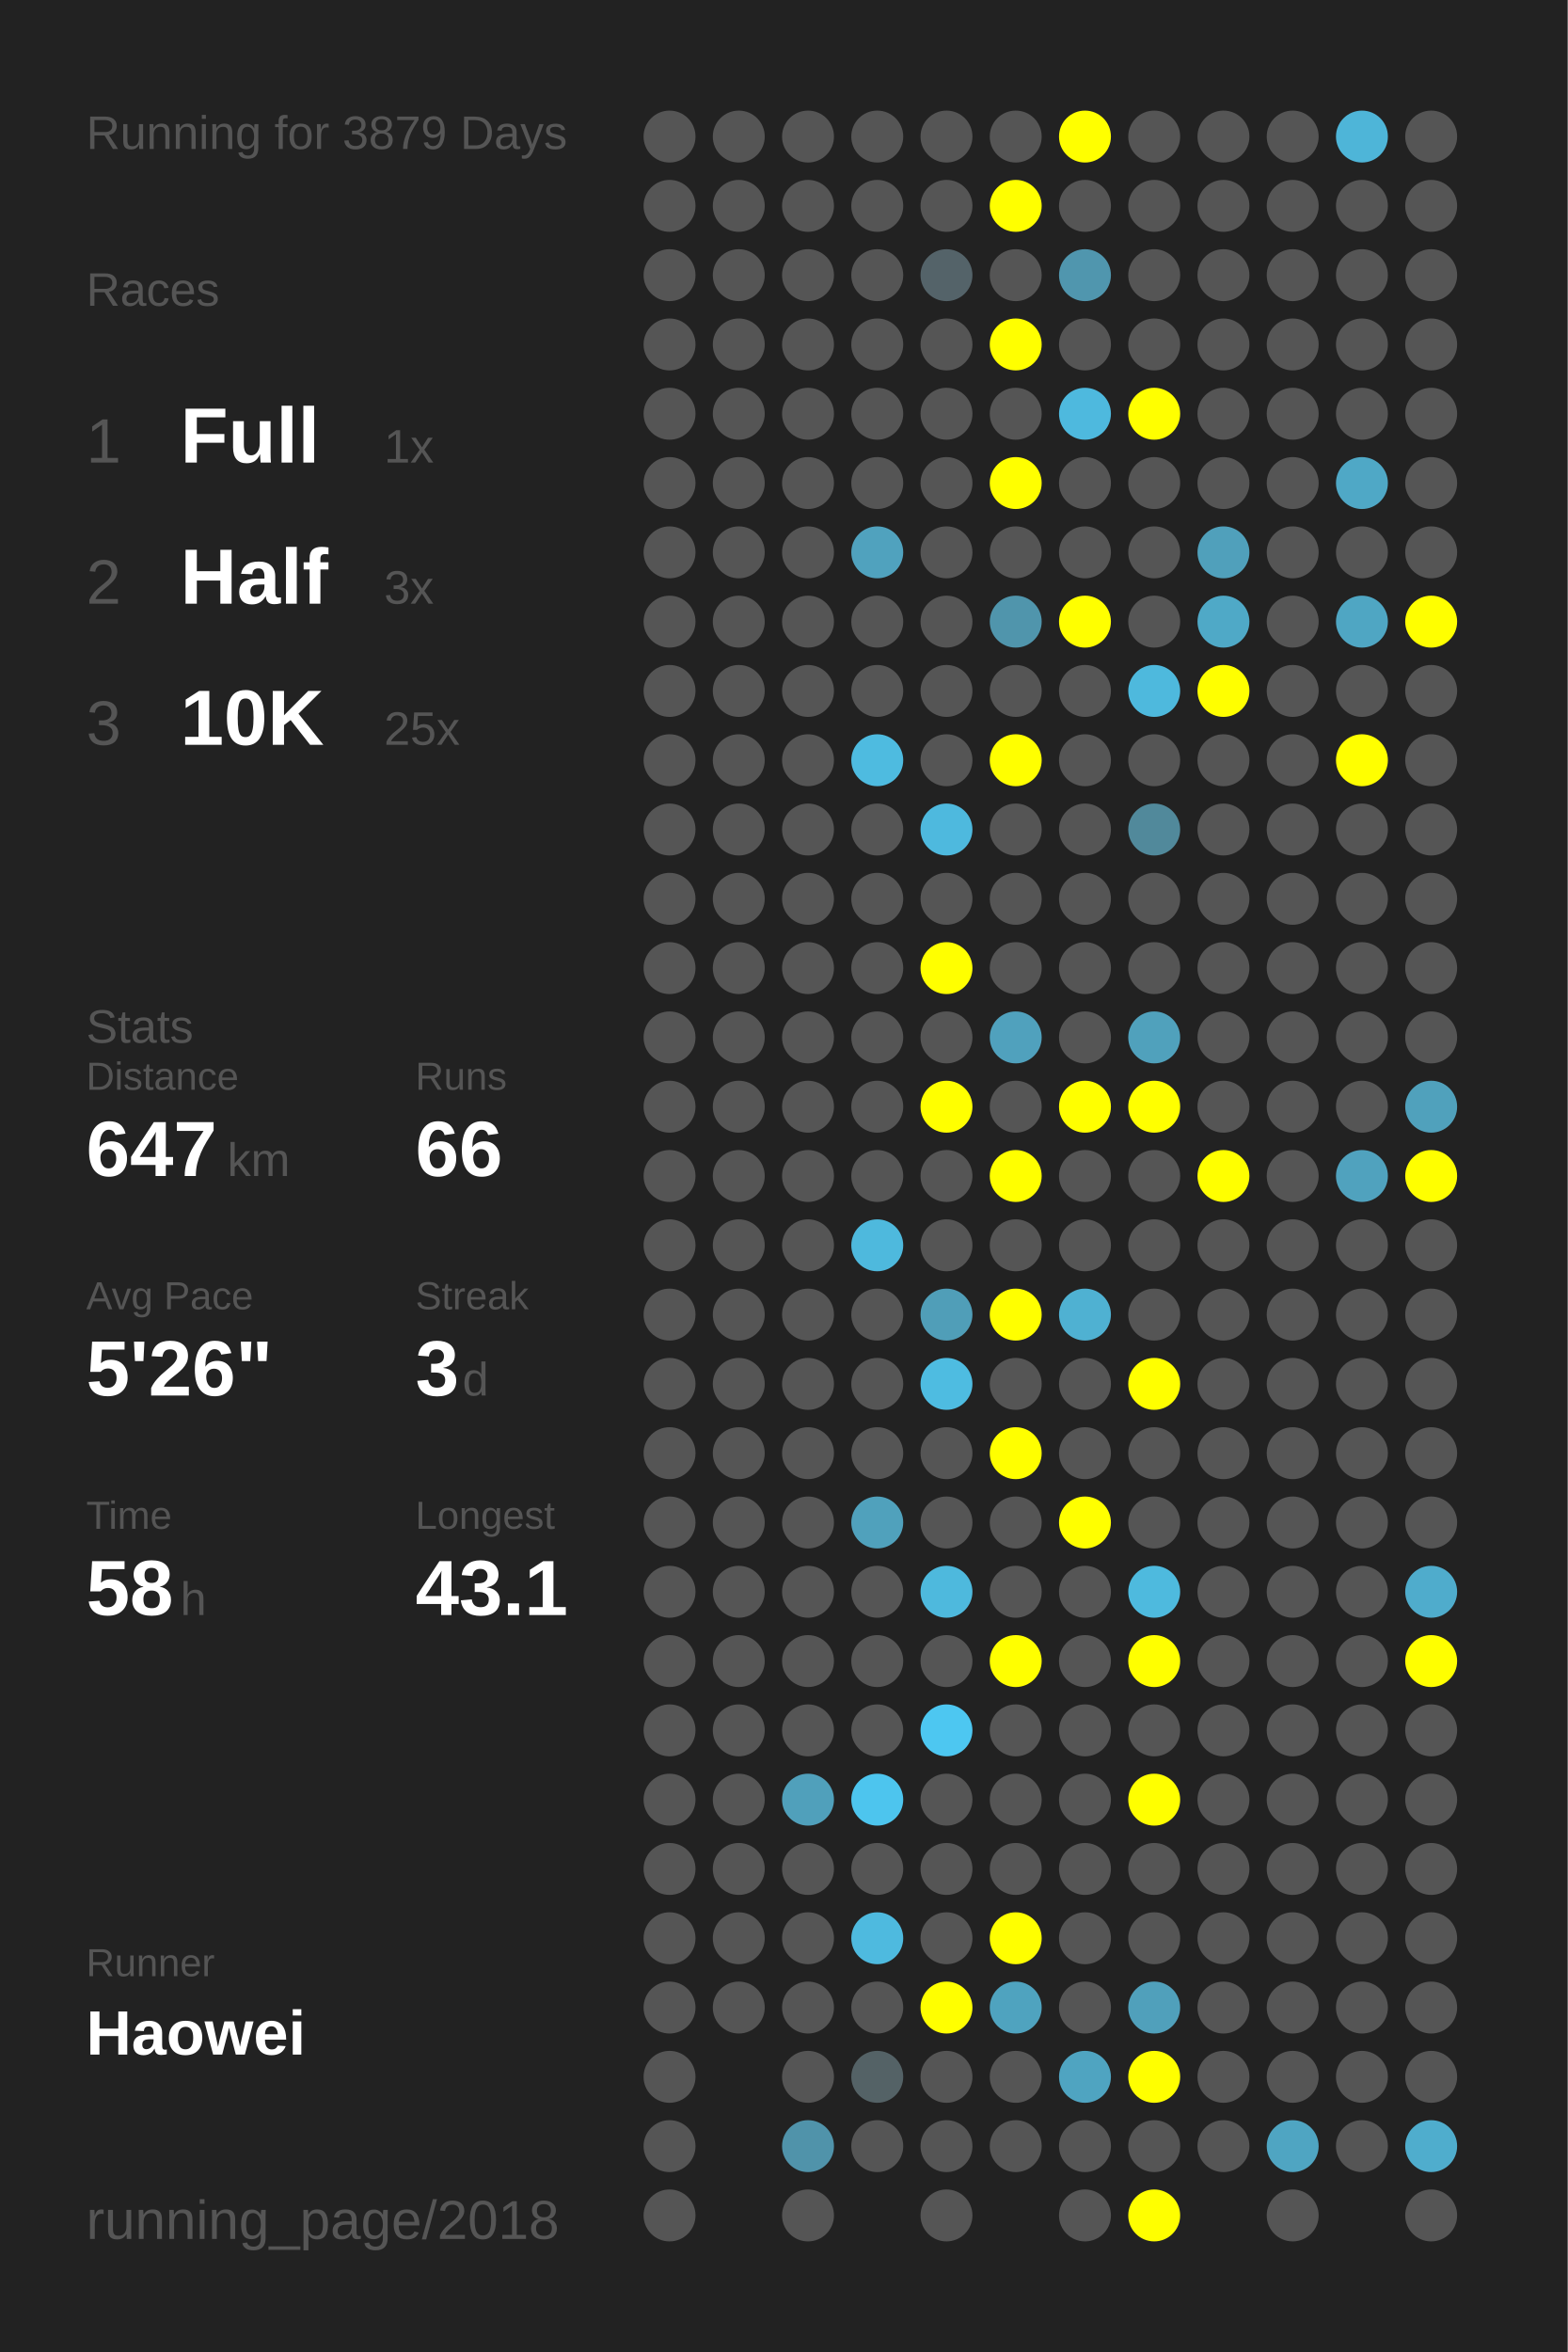
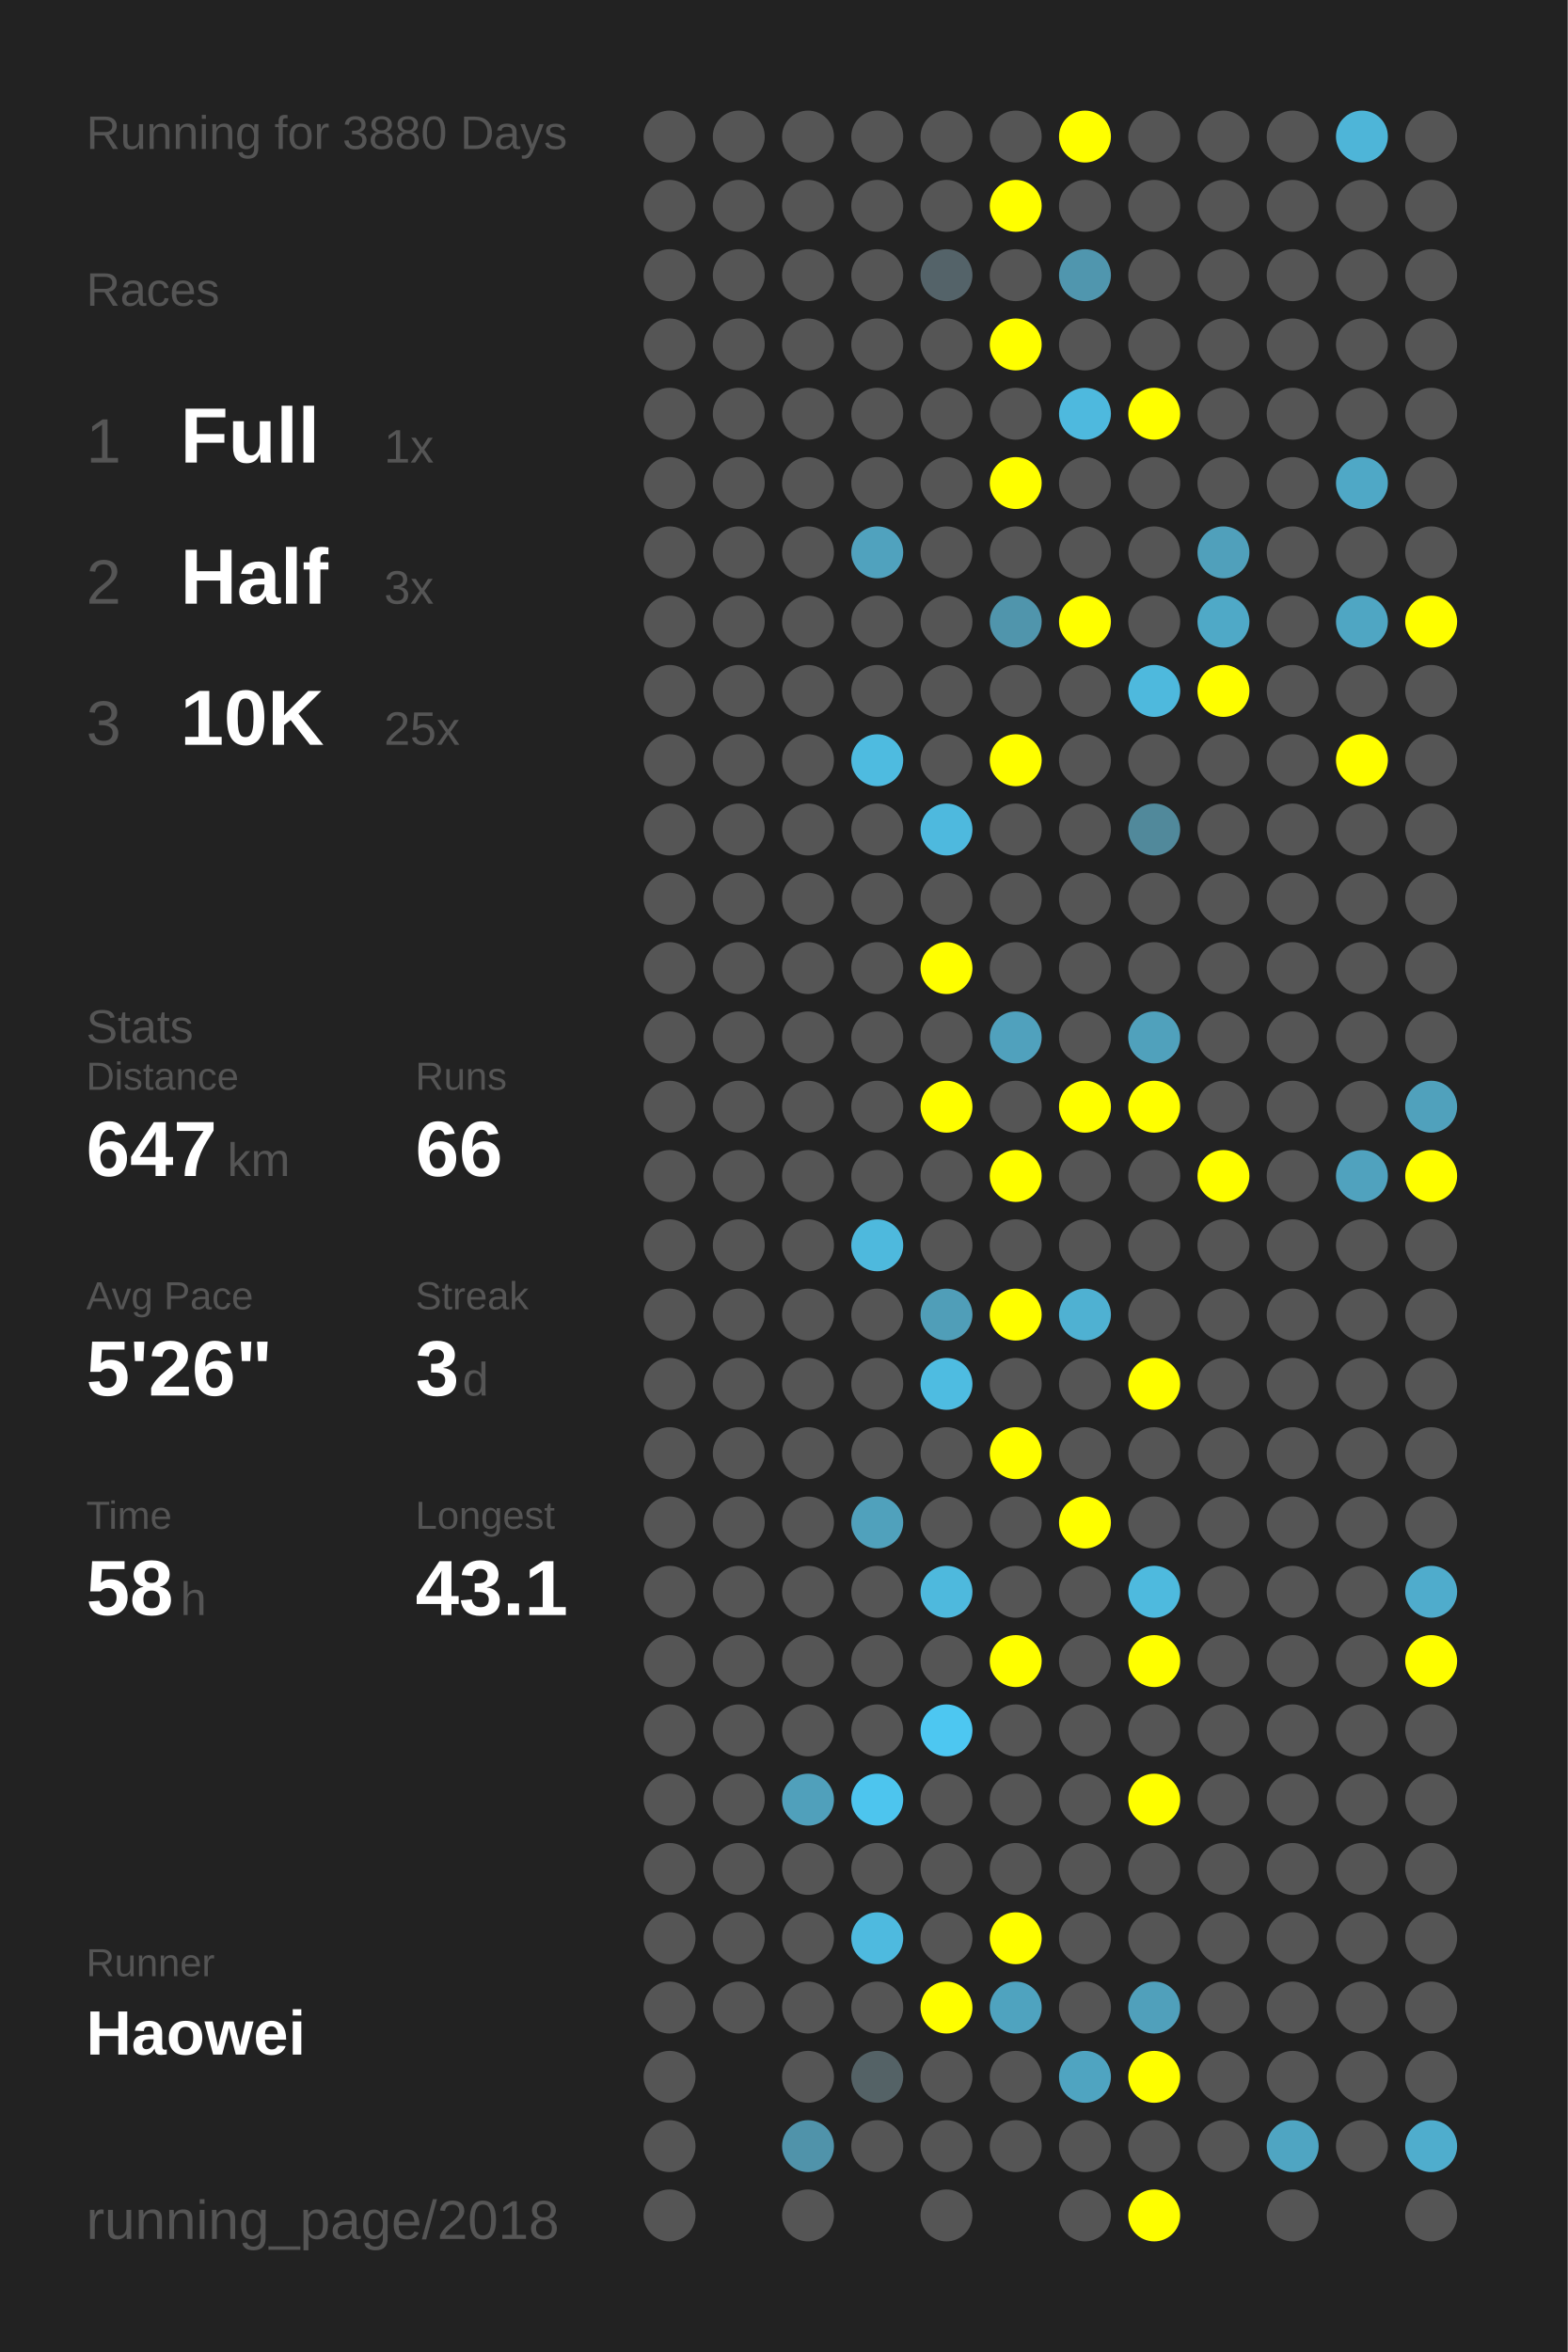
<svg xmlns="http://www.w3.org/2000/svg" baseProfile="full" height="300mm" version="1.1" viewBox="0,0,200,300" width="200mm">
  <defs />
  <rect fill="#222222" height="300" width="200" x="0" y="0" />
-   <text fill="#555555" style="font-size:6px; font-family:Arial;" x="11" y="19">Running for 3879 Days</text>
+   <text fill="#555555" style="font-size:6px; font-family:Arial;" x="11" y="19">Running for 3880 Days</text>
  <text fill="#555555" style="font-size:6px; font-family:Arial;" x="11" y="39">Races</text>
  <text fill="#555555" style="font-size:8px; font-family:Arial;" x="11" y="59">1</text>
  <text fill="#FFFFFF" style="font-size:10px; font-family:Arial; font-weight:bold;" x="23" y="59">Full</text>
  <text fill="#555555" style="font-size:6px; font-family:Arial;" x="49" y="59">1x</text>
  <text fill="#555555" style="font-size:8px; font-family:Arial;" x="11" y="77">2</text>
  <text fill="#FFFFFF" style="font-size:10px; font-family:Arial; font-weight:bold;" x="23" y="77">Half</text>
  <text fill="#555555" style="font-size:6px; font-family:Arial;" x="49" y="77">3x</text>
  <text fill="#555555" style="font-size:8px; font-family:Arial;" x="11" y="95">3</text>
  <text fill="#FFFFFF" style="font-size:10px; font-family:Arial; font-weight:bold;" x="23" y="95">10K</text>
  <text fill="#555555" style="font-size:6px; font-family:Arial;" x="49" y="95">25x</text>
  <text fill="#555555" style="font-size:6px; font-family:Arial;" x="11" y="133">Stats</text>
  <text fill="#555555" style="font-size:5px; font-family:Arial;" x="11" y="139">Distance</text>
  <text fill="#FFFFFF" style="font-size:10px; font-family:Arial; font-weight:bold;" x="11" y="150">647</text>
  <text fill="#555555" style="font-size:6px; font-family:Arial;" x="29" y="150">km</text>
  <text fill="#555555" style="font-size:5px; font-family:Arial;" x="53" y="139">Runs</text>
  <text fill="#FFFFFF" style="font-size:10px; font-family:Arial; font-weight:bold;" x="53" y="150">66</text>
  <text fill="#555555" style="font-size:5px; font-family:Arial;" x="11" y="167">Avg Pace</text>
  <text fill="#FFFFFF" style="font-size:10px; font-family:Arial; font-weight:bold;" x="11" y="178">5'26"</text>
  <text fill="#555555" style="font-size:5px; font-family:Arial;" x="53" y="167">Streak</text>
  <text fill="#FFFFFF" style="font-size:10px; font-family:Arial; font-weight:bold;" x="53" y="178">3</text>
  <text fill="#555555" style="font-size:6px; font-family:Arial;" x="59" y="178">d</text>
  <text fill="#555555" style="font-size:5px; font-family:Arial;" x="11" y="195">Time</text>
  <text fill="#FFFFFF" style="font-size:10px; font-family:Arial; font-weight:bold;" x="11" y="206">58</text>
  <text fill="#555555" style="font-size:6px; font-family:Arial;" x="23" y="206">h</text>
  <text fill="#555555" style="font-size:5px; font-family:Arial;" x="53" y="195">Longest</text>
  <text fill="#FFFFFF" style="font-size:10px; font-family:Arial; font-weight:bold;" x="53" y="206">43.1</text>
  <text fill="#555555" style="font-size:5px; font-family:Arial;" x="11" y="252.065">Runner</text>
  <text fill="#FFFFFF" style="font-size:8px; font-family:Arial; font-weight:bold;" x="11" y="262.065">Haowei</text>
  <text fill="#555555" style="font-size:7px; font-family:Arial;" x="11" y="285.581">running_page/2018</text>
  <circle cx="85.417" cy="17.419" fill="#555555" r="3.312" />
  <circle cx="85.417" cy="26.258" fill="#555555" r="3.312" />
  <circle cx="85.417" cy="35.097" fill="#555555" r="3.312" />
  <circle cx="85.417" cy="43.935" fill="#555555" r="3.312" />
  <circle cx="85.417" cy="52.774" fill="#555555" r="3.312" />
  <circle cx="85.417" cy="61.613" fill="#555555" r="3.312" />
  <circle cx="85.417" cy="70.452" fill="#555555" r="3.312" />
  <circle cx="85.417" cy="79.29" fill="#555555" r="3.312" />
  <circle cx="85.417" cy="88.129" fill="#555555" r="3.312" />
  <circle cx="85.417" cy="96.968" fill="#555555" r="3.312" />
  <circle cx="85.417" cy="105.806" fill="#555555" r="3.312" />
  <circle cx="85.417" cy="114.645" fill="#555555" r="3.312" />
  <circle cx="85.417" cy="123.484" fill="#555555" r="3.312" />
  <circle cx="85.417" cy="132.323" fill="#555555" r="3.312" />
  <circle cx="85.417" cy="141.161" fill="#555555" r="3.312" />
  <circle cx="85.417" cy="150" fill="#555555" r="3.312" />
  <circle cx="85.417" cy="158.839" fill="#555555" r="3.312" />
  <circle cx="85.417" cy="167.677" fill="#555555" r="3.312" />
  <circle cx="85.417" cy="176.516" fill="#555555" r="3.312" />
  <circle cx="85.417" cy="185.355" fill="#555555" r="3.312" />
  <circle cx="85.417" cy="194.194" fill="#555555" r="3.312" />
  <circle cx="85.417" cy="203.032" fill="#555555" r="3.312" />
  <circle cx="85.417" cy="211.871" fill="#555555" r="3.312" />
  <circle cx="85.417" cy="220.71" fill="#555555" r="3.312" />
  <circle cx="85.417" cy="229.548" fill="#555555" r="3.312" />
  <circle cx="85.417" cy="238.387" fill="#555555" r="3.312" />
  <circle cx="85.417" cy="247.226" fill="#555555" r="3.312" />
  <circle cx="85.417" cy="256.065" fill="#555555" r="3.312" />
  <circle cx="85.417" cy="264.903" fill="#555555" r="3.312" />
  <circle cx="85.417" cy="273.742" fill="#555555" r="3.312" />
  <circle cx="85.417" cy="282.581" fill="#555555" r="3.312" />
  <circle cx="94.25" cy="17.419" fill="#555555" r="3.312" />
  <circle cx="94.25" cy="26.258" fill="#555555" r="3.312" />
  <circle cx="94.25" cy="35.097" fill="#555555" r="3.312" />
  <circle cx="94.25" cy="43.935" fill="#555555" r="3.312" />
  <circle cx="94.25" cy="52.774" fill="#555555" r="3.312" />
  <circle cx="94.25" cy="61.613" fill="#555555" r="3.312" />
  <circle cx="94.25" cy="70.452" fill="#555555" r="3.312" />
  <circle cx="94.25" cy="79.29" fill="#555555" r="3.312" />
  <circle cx="94.25" cy="88.129" fill="#555555" r="3.312" />
  <circle cx="94.25" cy="96.968" fill="#555555" r="3.312" />
  <circle cx="94.25" cy="105.806" fill="#555555" r="3.312" />
  <circle cx="94.25" cy="114.645" fill="#555555" r="3.312" />
  <circle cx="94.25" cy="123.484" fill="#555555" r="3.312" />
  <circle cx="94.25" cy="132.323" fill="#555555" r="3.312" />
  <circle cx="94.25" cy="141.161" fill="#555555" r="3.312" />
  <circle cx="94.25" cy="150" fill="#555555" r="3.312" />
  <circle cx="94.25" cy="158.839" fill="#555555" r="3.312" />
  <circle cx="94.25" cy="167.677" fill="#555555" r="3.312" />
  <circle cx="94.25" cy="176.516" fill="#555555" r="3.312" />
  <circle cx="94.25" cy="185.355" fill="#555555" r="3.312" />
  <circle cx="94.25" cy="194.194" fill="#555555" r="3.312" />
  <circle cx="94.25" cy="203.032" fill="#555555" r="3.312" />
  <circle cx="94.25" cy="211.871" fill="#555555" r="3.312" />
  <circle cx="94.25" cy="220.71" fill="#555555" r="3.312" />
  <circle cx="94.25" cy="229.548" fill="#555555" r="3.312" />
  <circle cx="94.25" cy="238.387" fill="#555555" r="3.312" />
  <circle cx="94.25" cy="247.226" fill="#555555" r="3.312" />
  <circle cx="94.25" cy="256.065" fill="#555555" r="3.312" />
  <circle cx="103.083" cy="17.419" fill="#555555" r="3.312" />
  <circle cx="103.083" cy="26.258" fill="#555555" r="3.312" />
  <circle cx="103.083" cy="35.097" fill="#555555" r="3.312" />
  <circle cx="103.083" cy="43.935" fill="#555555" r="3.312" />
  <circle cx="103.083" cy="52.774" fill="#555555" r="3.312" />
  <circle cx="103.083" cy="61.613" fill="#555555" r="3.312" />
  <circle cx="103.083" cy="70.452" fill="#555555" r="3.312" />
  <circle cx="103.083" cy="79.29" fill="#555555" r="3.312" />
  <circle cx="103.083" cy="88.129" fill="#555555" r="3.312" />
  <circle cx="103.083" cy="96.968" fill="#555555" r="3.312" />
  <circle cx="103.083" cy="105.806" fill="#555555" r="3.312" />
  <circle cx="103.083" cy="114.645" fill="#555555" r="3.312" />
  <circle cx="103.083" cy="123.484" fill="#555555" r="3.312" />
  <circle cx="103.083" cy="132.323" fill="#555555" r="3.312" />
  <circle cx="103.083" cy="141.161" fill="#555555" r="3.312" />
  <circle cx="103.083" cy="150" fill="#555555" r="3.312" />
  <circle cx="103.083" cy="158.839" fill="#555555" r="3.312" />
  <circle cx="103.083" cy="167.677" fill="#555555" r="3.312" />
  <circle cx="103.083" cy="176.516" fill="#555555" r="3.312" />
  <circle cx="103.083" cy="185.355" fill="#555555" r="3.312" />
  <circle cx="103.083" cy="194.194" fill="#555555" r="3.312" />
  <circle cx="103.083" cy="203.032" fill="#555555" r="3.312" />
  <circle cx="103.083" cy="211.871" fill="#555555" r="3.312" />
  <circle cx="103.083" cy="220.71" fill="#555555" r="3.312" />
  <circle cx="103.083" cy="229.548" fill="#50a0bb" r="3.312" />
  <circle cx="103.083" cy="238.387" fill="#555555" r="3.312" />
  <circle cx="103.083" cy="247.226" fill="#555555" r="3.312" />
  <circle cx="103.083" cy="256.065" fill="#555555" r="3.312" />
  <circle cx="103.083" cy="264.903" fill="#555555" r="3.312" />
  <circle cx="103.083" cy="273.742" fill="#5093aa" r="3.312" />
  <circle cx="103.083" cy="282.581" fill="#555555" r="3.312" />
  <circle cx="111.917" cy="17.419" fill="#555555" r="3.312" />
  <circle cx="111.917" cy="26.258" fill="#555555" r="3.312" />
  <circle cx="111.917" cy="35.097" fill="#555555" r="3.312" />
  <circle cx="111.917" cy="43.935" fill="#555555" r="3.312" />
  <circle cx="111.917" cy="52.774" fill="#555555" r="3.312" />
  <circle cx="111.917" cy="61.613" fill="#555555" r="3.312" />
  <circle cx="111.917" cy="70.452" fill="#50a2be" r="3.312" />
  <circle cx="111.917" cy="79.29" fill="#555555" r="3.312" />
  <circle cx="111.917" cy="88.129" fill="#555555" r="3.312" />
  <circle cx="111.917" cy="96.968" fill="#4ebbe0" r="3.312" />
  <circle cx="111.917" cy="105.806" fill="#555555" r="3.312" />
  <circle cx="111.917" cy="114.645" fill="#555555" r="3.312" />
  <circle cx="111.917" cy="123.484" fill="#555555" r="3.312" />
  <circle cx="111.917" cy="132.323" fill="#555555" r="3.312" />
  <circle cx="111.917" cy="141.161" fill="#555555" r="3.312" />
  <circle cx="111.917" cy="150" fill="#555555" r="3.312" />
  <circle cx="111.917" cy="158.839" fill="#4eb9dd" r="3.312" />
  <circle cx="111.917" cy="167.677" fill="#555555" r="3.312" />
  <circle cx="111.917" cy="176.516" fill="#555555" r="3.312" />
  <circle cx="111.917" cy="185.355" fill="#555555" r="3.312" />
  <circle cx="111.917" cy="194.194" fill="#50a1bc" r="3.312" />
  <circle cx="111.917" cy="203.032" fill="#555555" r="3.312" />
  <circle cx="111.917" cy="211.871" fill="#555555" r="3.312" />
  <circle cx="111.917" cy="220.71" fill="#555555" r="3.312" />
  <circle cx="111.917" cy="229.548" fill="#4dc5ee" r="3.312" />
  <circle cx="111.917" cy="238.387" fill="#555555" r="3.312" />
  <circle cx="111.917" cy="247.226" fill="#4ebadf" r="3.312" />
  <circle cx="111.917" cy="256.065" fill="#555555" r="3.312" />
  <circle cx="111.917" cy="264.903" fill="#546266" r="3.312" />
  <circle cx="111.917" cy="273.742" fill="#555555" r="3.312" />
  <circle cx="120.75" cy="17.419" fill="#555555" r="3.312" />
  <circle cx="120.75" cy="26.258" fill="#555555" r="3.312" />
  <circle cx="120.75" cy="35.097" fill="#546369" r="3.312" />
  <circle cx="120.75" cy="43.935" fill="#555555" r="3.312" />
  <circle cx="120.75" cy="52.774" fill="#555555" r="3.312" />
  <circle cx="120.75" cy="61.613" fill="#555555" r="3.312" />
  <circle cx="120.75" cy="70.452" fill="#555555" r="3.312" />
  <circle cx="120.75" cy="79.29" fill="#555555" r="3.312" />
  <circle cx="120.75" cy="88.129" fill="#555555" r="3.312" />
  <circle cx="120.75" cy="96.968" fill="#555555" r="3.312" />
  <circle cx="120.75" cy="105.806" fill="#4eb9de" r="3.312" />
  <circle cx="120.75" cy="114.645" fill="#555555" r="3.312" />
  <circle cx="120.75" cy="123.484" fill="#FFFF00" r="3.312" />
  <circle cx="120.75" cy="132.323" fill="#555555" r="3.312" />
  <circle cx="120.75" cy="141.161" fill="#FFFF00" r="3.312" />
  <circle cx="120.75" cy="150" fill="#555555" r="3.312" />
  <circle cx="120.75" cy="158.839" fill="#555555" r="3.312" />
  <circle cx="120.75" cy="167.677" fill="#509eb8" r="3.312" />
  <circle cx="120.75" cy="176.516" fill="#4ebce1" r="3.312" />
  <circle cx="120.75" cy="185.355" fill="#555555" r="3.312" />
  <circle cx="120.75" cy="194.194" fill="#555555" r="3.312" />
  <circle cx="120.75" cy="203.032" fill="#4eb9dd" r="3.312" />
  <circle cx="120.75" cy="211.871" fill="#555555" r="3.312" />
  <circle cx="120.75" cy="220.71" fill="#4dc7f1" r="3.312" />
  <circle cx="120.75" cy="229.548" fill="#555555" r="3.312" />
  <circle cx="120.75" cy="238.387" fill="#555555" r="3.312" />
  <circle cx="120.75" cy="247.226" fill="#555555" r="3.312" />
  <circle cx="120.75" cy="256.065" fill="#FFFF00" r="3.312" />
  <circle cx="120.75" cy="264.903" fill="#555555" r="3.312" />
  <circle cx="120.75" cy="273.742" fill="#555555" r="3.312" />
  <circle cx="120.75" cy="282.581" fill="#555555" r="3.312" />
  <circle cx="129.583" cy="17.419" fill="#555555" r="3.312" />
  <circle cx="129.583" cy="26.258" fill="#FFFF00" r="3.312" />
  <circle cx="129.583" cy="35.097" fill="#555555" r="3.312" />
  <circle cx="129.583" cy="43.935" fill="#FFFF00" r="3.312" />
  <circle cx="129.583" cy="52.774" fill="#555555" r="3.312" />
  <circle cx="129.583" cy="61.613" fill="#FFFF00" r="3.312" />
  <circle cx="129.583" cy="70.452" fill="#555555" r="3.312" />
  <circle cx="129.583" cy="79.29" fill="#5095ac" r="3.312" />
  <circle cx="129.583" cy="88.129" fill="#555555" r="3.312" />
  <circle cx="129.583" cy="96.968" fill="#FFFF00" r="3.312" />
  <circle cx="129.583" cy="105.806" fill="#555555" r="3.312" />
  <circle cx="129.583" cy="114.645" fill="#555555" r="3.312" />
  <circle cx="129.583" cy="123.484" fill="#555555" r="3.312" />
  <circle cx="129.583" cy="132.323" fill="#50a1bd" r="3.312" />
  <circle cx="129.583" cy="141.161" fill="#555555" r="3.312" />
  <circle cx="129.583" cy="150" fill="#FFFF00" r="3.312" />
  <circle cx="129.583" cy="158.839" fill="#555555" r="3.312" />
  <circle cx="129.583" cy="167.677" fill="#FFFF00" r="3.312" />
  <circle cx="129.583" cy="176.516" fill="#555555" r="3.312" />
  <circle cx="129.583" cy="185.355" fill="#FFFF00" r="3.312" />
  <circle cx="129.583" cy="194.194" fill="#555555" r="3.312" />
  <circle cx="129.583" cy="203.032" fill="#555555" r="3.312" />
  <circle cx="129.583" cy="211.871" fill="#FFFF00" r="3.312" />
  <circle cx="129.583" cy="220.71" fill="#555555" r="3.312" />
  <circle cx="129.583" cy="229.548" fill="#555555" r="3.312" />
  <circle cx="129.583" cy="238.387" fill="#555555" r="3.312" />
  <circle cx="129.583" cy="247.226" fill="#FFFF00" r="3.312" />
  <circle cx="129.583" cy="256.065" fill="#4fa3bf" r="3.312" />
  <circle cx="129.583" cy="264.903" fill="#555555" r="3.312" />
  <circle cx="129.583" cy="273.742" fill="#555555" r="3.312" />
  <circle cx="138.417" cy="17.419" fill="#FFFF00" r="3.312" />
  <circle cx="138.417" cy="26.258" fill="#555555" r="3.312" />
  <circle cx="138.417" cy="35.097" fill="#5096ae" r="3.312" />
  <circle cx="138.417" cy="43.935" fill="#555555" r="3.312" />
  <circle cx="138.417" cy="52.774" fill="#4eb9de" r="3.312" />
  <circle cx="138.417" cy="61.613" fill="#555555" r="3.312" />
  <circle cx="138.417" cy="70.452" fill="#555555" r="3.312" />
  <circle cx="138.417" cy="79.29" fill="#FFFF00" r="3.312" />
  <circle cx="138.417" cy="88.129" fill="#555555" r="3.312" />
  <circle cx="138.417" cy="96.968" fill="#555555" r="3.312" />
  <circle cx="138.417" cy="105.806" fill="#555555" r="3.312" />
  <circle cx="138.417" cy="114.645" fill="#555555" r="3.312" />
  <circle cx="138.417" cy="123.484" fill="#555555" r="3.312" />
  <circle cx="138.417" cy="132.323" fill="#555555" r="3.312" />
  <circle cx="138.417" cy="141.161" fill="#FFFF00" r="3.312" />
  <circle cx="138.417" cy="150" fill="#555555" r="3.312" />
  <circle cx="138.417" cy="158.839" fill="#555555" r="3.312" />
  <circle cx="138.417" cy="167.677" fill="#4fb1d2" r="3.312" />
  <circle cx="138.417" cy="176.516" fill="#555555" r="3.312" />
  <circle cx="138.417" cy="185.355" fill="#555555" r="3.312" />
  <circle cx="138.417" cy="194.194" fill="#FFFF00" r="3.312" />
  <circle cx="138.417" cy="203.032" fill="#555555" r="3.312" />
  <circle cx="138.417" cy="211.871" fill="#555555" r="3.312" />
  <circle cx="138.417" cy="220.71" fill="#555555" r="3.312" />
  <circle cx="138.417" cy="229.548" fill="#555555" r="3.312" />
  <circle cx="138.417" cy="238.387" fill="#555555" r="3.312" />
  <circle cx="138.417" cy="247.226" fill="#555555" r="3.312" />
  <circle cx="138.417" cy="256.065" fill="#555555" r="3.312" />
  <circle cx="138.417" cy="264.903" fill="#4fa4c1" r="3.312" />
  <circle cx="138.417" cy="273.742" fill="#555555" r="3.312" />
  <circle cx="138.417" cy="282.581" fill="#555555" r="3.312" />
  <circle cx="147.25" cy="17.419" fill="#555555" r="3.312" />
  <circle cx="147.25" cy="26.258" fill="#555555" r="3.312" />
  <circle cx="147.25" cy="35.097" fill="#555555" r="3.312" />
  <circle cx="147.25" cy="43.935" fill="#555555" r="3.312" />
  <circle cx="147.25" cy="52.774" fill="#FFFF00" r="3.312" />
  <circle cx="147.25" cy="61.613" fill="#555555" r="3.312" />
  <circle cx="147.25" cy="70.452" fill="#555555" r="3.312" />
  <circle cx="147.25" cy="79.29" fill="#555555" r="3.312" />
  <circle cx="147.25" cy="88.129" fill="#4eb9dd" r="3.312" />
  <circle cx="147.25" cy="96.968" fill="#555555" r="3.312" />
  <circle cx="147.25" cy="105.806" fill="#51899b" r="3.312" />
  <circle cx="147.25" cy="114.645" fill="#555555" r="3.312" />
  <circle cx="147.25" cy="123.484" fill="#555555" r="3.312" />
  <circle cx="147.25" cy="132.323" fill="#50a1bc" r="3.312" />
  <circle cx="147.25" cy="141.161" fill="#FFFF00" r="3.312" />
  <circle cx="147.25" cy="150" fill="#555555" r="3.312" />
  <circle cx="147.25" cy="158.839" fill="#555555" r="3.312" />
  <circle cx="147.25" cy="167.677" fill="#555555" r="3.312" />
  <circle cx="147.25" cy="176.516" fill="#FFFF00" r="3.312" />
  <circle cx="147.25" cy="185.355" fill="#555555" r="3.312" />
  <circle cx="147.25" cy="194.194" fill="#555555" r="3.312" />
  <circle cx="147.25" cy="203.032" fill="#4ebade" r="3.312" />
  <circle cx="147.25" cy="211.871" fill="#FFFF00" r="3.312" />
  <circle cx="147.25" cy="220.71" fill="#555555" r="3.312" />
  <circle cx="147.25" cy="229.548" fill="#FFFF00" r="3.312" />
  <circle cx="147.25" cy="238.387" fill="#555555" r="3.312" />
  <circle cx="147.25" cy="247.226" fill="#555555" r="3.312" />
  <circle cx="147.25" cy="256.065" fill="#50a0bb" r="3.312" />
  <circle cx="147.25" cy="264.903" fill="#FFFF00" r="3.312" />
  <circle cx="147.25" cy="273.742" fill="#555555" r="3.312" />
  <circle cx="147.25" cy="282.581" fill="#FFFF00" r="3.312" />
  <circle cx="156.083" cy="17.419" fill="#555555" r="3.312" />
  <circle cx="156.083" cy="26.258" fill="#555555" r="3.312" />
  <circle cx="156.083" cy="35.097" fill="#555555" r="3.312" />
  <circle cx="156.083" cy="43.935" fill="#555555" r="3.312" />
  <circle cx="156.083" cy="52.774" fill="#555555" r="3.312" />
  <circle cx="156.083" cy="61.613" fill="#555555" r="3.312" />
  <circle cx="156.083" cy="70.452" fill="#50a0bb" r="3.312" />
  <circle cx="156.083" cy="79.29" fill="#4fa9c7" r="3.312" />
  <circle cx="156.083" cy="88.129" fill="#FFFF00" r="3.312" />
  <circle cx="156.083" cy="96.968" fill="#555555" r="3.312" />
  <circle cx="156.083" cy="105.806" fill="#555555" r="3.312" />
  <circle cx="156.083" cy="114.645" fill="#555555" r="3.312" />
  <circle cx="156.083" cy="123.484" fill="#555555" r="3.312" />
  <circle cx="156.083" cy="132.323" fill="#555555" r="3.312" />
  <circle cx="156.083" cy="141.161" fill="#555555" r="3.312" />
  <circle cx="156.083" cy="150" fill="#FFFF00" r="3.312" />
  <circle cx="156.083" cy="158.839" fill="#555555" r="3.312" />
  <circle cx="156.083" cy="167.677" fill="#555555" r="3.312" />
  <circle cx="156.083" cy="176.516" fill="#555555" r="3.312" />
  <circle cx="156.083" cy="185.355" fill="#555555" r="3.312" />
  <circle cx="156.083" cy="194.194" fill="#555555" r="3.312" />
  <circle cx="156.083" cy="203.032" fill="#555555" r="3.312" />
  <circle cx="156.083" cy="211.871" fill="#555555" r="3.312" />
  <circle cx="156.083" cy="220.71" fill="#555555" r="3.312" />
  <circle cx="156.083" cy="229.548" fill="#555555" r="3.312" />
  <circle cx="156.083" cy="238.387" fill="#555555" r="3.312" />
  <circle cx="156.083" cy="247.226" fill="#555555" r="3.312" />
  <circle cx="156.083" cy="256.065" fill="#555555" r="3.312" />
  <circle cx="156.083" cy="264.903" fill="#555555" r="3.312" />
  <circle cx="156.083" cy="273.742" fill="#555555" r="3.312" />
  <circle cx="164.917" cy="17.419" fill="#555555" r="3.312" />
  <circle cx="164.917" cy="26.258" fill="#555555" r="3.312" />
  <circle cx="164.917" cy="35.097" fill="#555555" r="3.312" />
  <circle cx="164.917" cy="43.935" fill="#555555" r="3.312" />
  <circle cx="164.917" cy="52.774" fill="#555555" r="3.312" />
  <circle cx="164.917" cy="61.613" fill="#555555" r="3.312" />
  <circle cx="164.917" cy="70.452" fill="#555555" r="3.312" />
  <circle cx="164.917" cy="79.29" fill="#555555" r="3.312" />
  <circle cx="164.917" cy="88.129" fill="#555555" r="3.312" />
  <circle cx="164.917" cy="96.968" fill="#555555" r="3.312" />
  <circle cx="164.917" cy="105.806" fill="#555555" r="3.312" />
  <circle cx="164.917" cy="114.645" fill="#555555" r="3.312" />
  <circle cx="164.917" cy="123.484" fill="#555555" r="3.312" />
  <circle cx="164.917" cy="132.323" fill="#555555" r="3.312" />
  <circle cx="164.917" cy="141.161" fill="#555555" r="3.312" />
  <circle cx="164.917" cy="150" fill="#555555" r="3.312" />
  <circle cx="164.917" cy="158.839" fill="#555555" r="3.312" />
  <circle cx="164.917" cy="167.677" fill="#555555" r="3.312" />
  <circle cx="164.917" cy="176.516" fill="#555555" r="3.312" />
  <circle cx="164.917" cy="185.355" fill="#555555" r="3.312" />
  <circle cx="164.917" cy="194.194" fill="#555555" r="3.312" />
  <circle cx="164.917" cy="203.032" fill="#555555" r="3.312" />
  <circle cx="164.917" cy="211.871" fill="#555555" r="3.312" />
  <circle cx="164.917" cy="220.71" fill="#555555" r="3.312" />
  <circle cx="164.917" cy="229.548" fill="#555555" r="3.312" />
  <circle cx="164.917" cy="238.387" fill="#555555" r="3.312" />
  <circle cx="164.917" cy="247.226" fill="#555555" r="3.312" />
  <circle cx="164.917" cy="256.065" fill="#555555" r="3.312" />
  <circle cx="164.917" cy="264.903" fill="#555555" r="3.312" />
  <circle cx="164.917" cy="273.742" fill="#4fa5c2" r="3.312" />
  <circle cx="164.917" cy="282.581" fill="#555555" r="3.312" />
  <circle cx="173.75" cy="17.419" fill="#4eb5d8" r="3.312" />
  <circle cx="173.75" cy="26.258" fill="#555555" r="3.312" />
  <circle cx="173.75" cy="35.097" fill="#555555" r="3.312" />
  <circle cx="173.75" cy="43.935" fill="#555555" r="3.312" />
  <circle cx="173.75" cy="52.774" fill="#555555" r="3.312" />
  <circle cx="173.75" cy="61.613" fill="#4fa8c6" r="3.312" />
  <circle cx="173.75" cy="70.452" fill="#555555" r="3.312" />
  <circle cx="173.75" cy="79.29" fill="#4fa6c3" r="3.312" />
  <circle cx="173.75" cy="88.129" fill="#555555" r="3.312" />
  <circle cx="173.75" cy="96.968" fill="#FFFF00" r="3.312" />
  <circle cx="173.75" cy="105.806" fill="#555555" r="3.312" />
  <circle cx="173.75" cy="114.645" fill="#555555" r="3.312" />
  <circle cx="173.75" cy="123.484" fill="#555555" r="3.312" />
  <circle cx="173.75" cy="132.323" fill="#555555" r="3.312" />
  <circle cx="173.75" cy="141.161" fill="#555555" r="3.312" />
  <circle cx="173.75" cy="150" fill="#50a2be" r="3.312" />
  <circle cx="173.75" cy="158.839" fill="#555555" r="3.312" />
  <circle cx="173.75" cy="167.677" fill="#555555" r="3.312" />
  <circle cx="173.75" cy="176.516" fill="#555555" r="3.312" />
  <circle cx="173.75" cy="185.355" fill="#555555" r="3.312" />
  <circle cx="173.75" cy="194.194" fill="#555555" r="3.312" />
  <circle cx="173.75" cy="203.032" fill="#555555" r="3.312" />
  <circle cx="173.75" cy="211.871" fill="#555555" r="3.312" />
  <circle cx="173.75" cy="220.71" fill="#555555" r="3.312" />
  <circle cx="173.75" cy="229.548" fill="#555555" r="3.312" />
  <circle cx="173.75" cy="238.387" fill="#555555" r="3.312" />
  <circle cx="173.75" cy="247.226" fill="#555555" r="3.312" />
  <circle cx="173.75" cy="256.065" fill="#555555" r="3.312" />
  <circle cx="173.75" cy="264.903" fill="#555555" r="3.312" />
  <circle cx="173.75" cy="273.742" fill="#555555" r="3.312" />
  <circle cx="182.583" cy="17.419" fill="#555555" r="3.312" />
  <circle cx="182.583" cy="26.258" fill="#555555" r="3.312" />
  <circle cx="182.583" cy="35.097" fill="#555555" r="3.312" />
  <circle cx="182.583" cy="43.935" fill="#555555" r="3.312" />
  <circle cx="182.583" cy="52.774" fill="#555555" r="3.312" />
  <circle cx="182.583" cy="61.613" fill="#555555" r="3.312" />
  <circle cx="182.583" cy="70.452" fill="#555555" r="3.312" />
  <circle cx="182.583" cy="79.29" fill="#FFFF00" r="3.312" />
  <circle cx="182.583" cy="88.129" fill="#555555" r="3.312" />
  <circle cx="182.583" cy="96.968" fill="#555555" r="3.312" />
  <circle cx="182.583" cy="105.806" fill="#555555" r="3.312" />
  <circle cx="182.583" cy="114.645" fill="#555555" r="3.312" />
  <circle cx="182.583" cy="123.484" fill="#555555" r="3.312" />
  <circle cx="182.583" cy="132.323" fill="#555555" r="3.312" />
  <circle cx="182.583" cy="141.161" fill="#50a1bc" r="3.312" />
  <circle cx="182.583" cy="150" fill="#FFFF00" r="3.312" />
  <circle cx="182.583" cy="158.839" fill="#555555" r="3.312" />
  <circle cx="182.583" cy="167.677" fill="#555555" r="3.312" />
  <circle cx="182.583" cy="176.516" fill="#555555" r="3.312" />
  <circle cx="182.583" cy="185.355" fill="#555555" r="3.312" />
  <circle cx="182.583" cy="194.194" fill="#555555" r="3.312" />
  <circle cx="182.583" cy="203.032" fill="#4faccc" r="3.312" />
  <circle cx="182.583" cy="211.871" fill="#FFFF00" r="3.312" />
  <circle cx="182.583" cy="220.71" fill="#555555" r="3.312" />
  <circle cx="182.583" cy="229.548" fill="#555555" r="3.312" />
  <circle cx="182.583" cy="238.387" fill="#555555" r="3.312" />
  <circle cx="182.583" cy="247.226" fill="#555555" r="3.312" />
  <circle cx="182.583" cy="256.065" fill="#555555" r="3.312" />
  <circle cx="182.583" cy="264.903" fill="#555555" r="3.312" />
  <circle cx="182.583" cy="273.742" fill="#4fadcd" r="3.312" />
  <circle cx="182.583" cy="282.581" fill="#555555" r="3.312" />
</svg>
